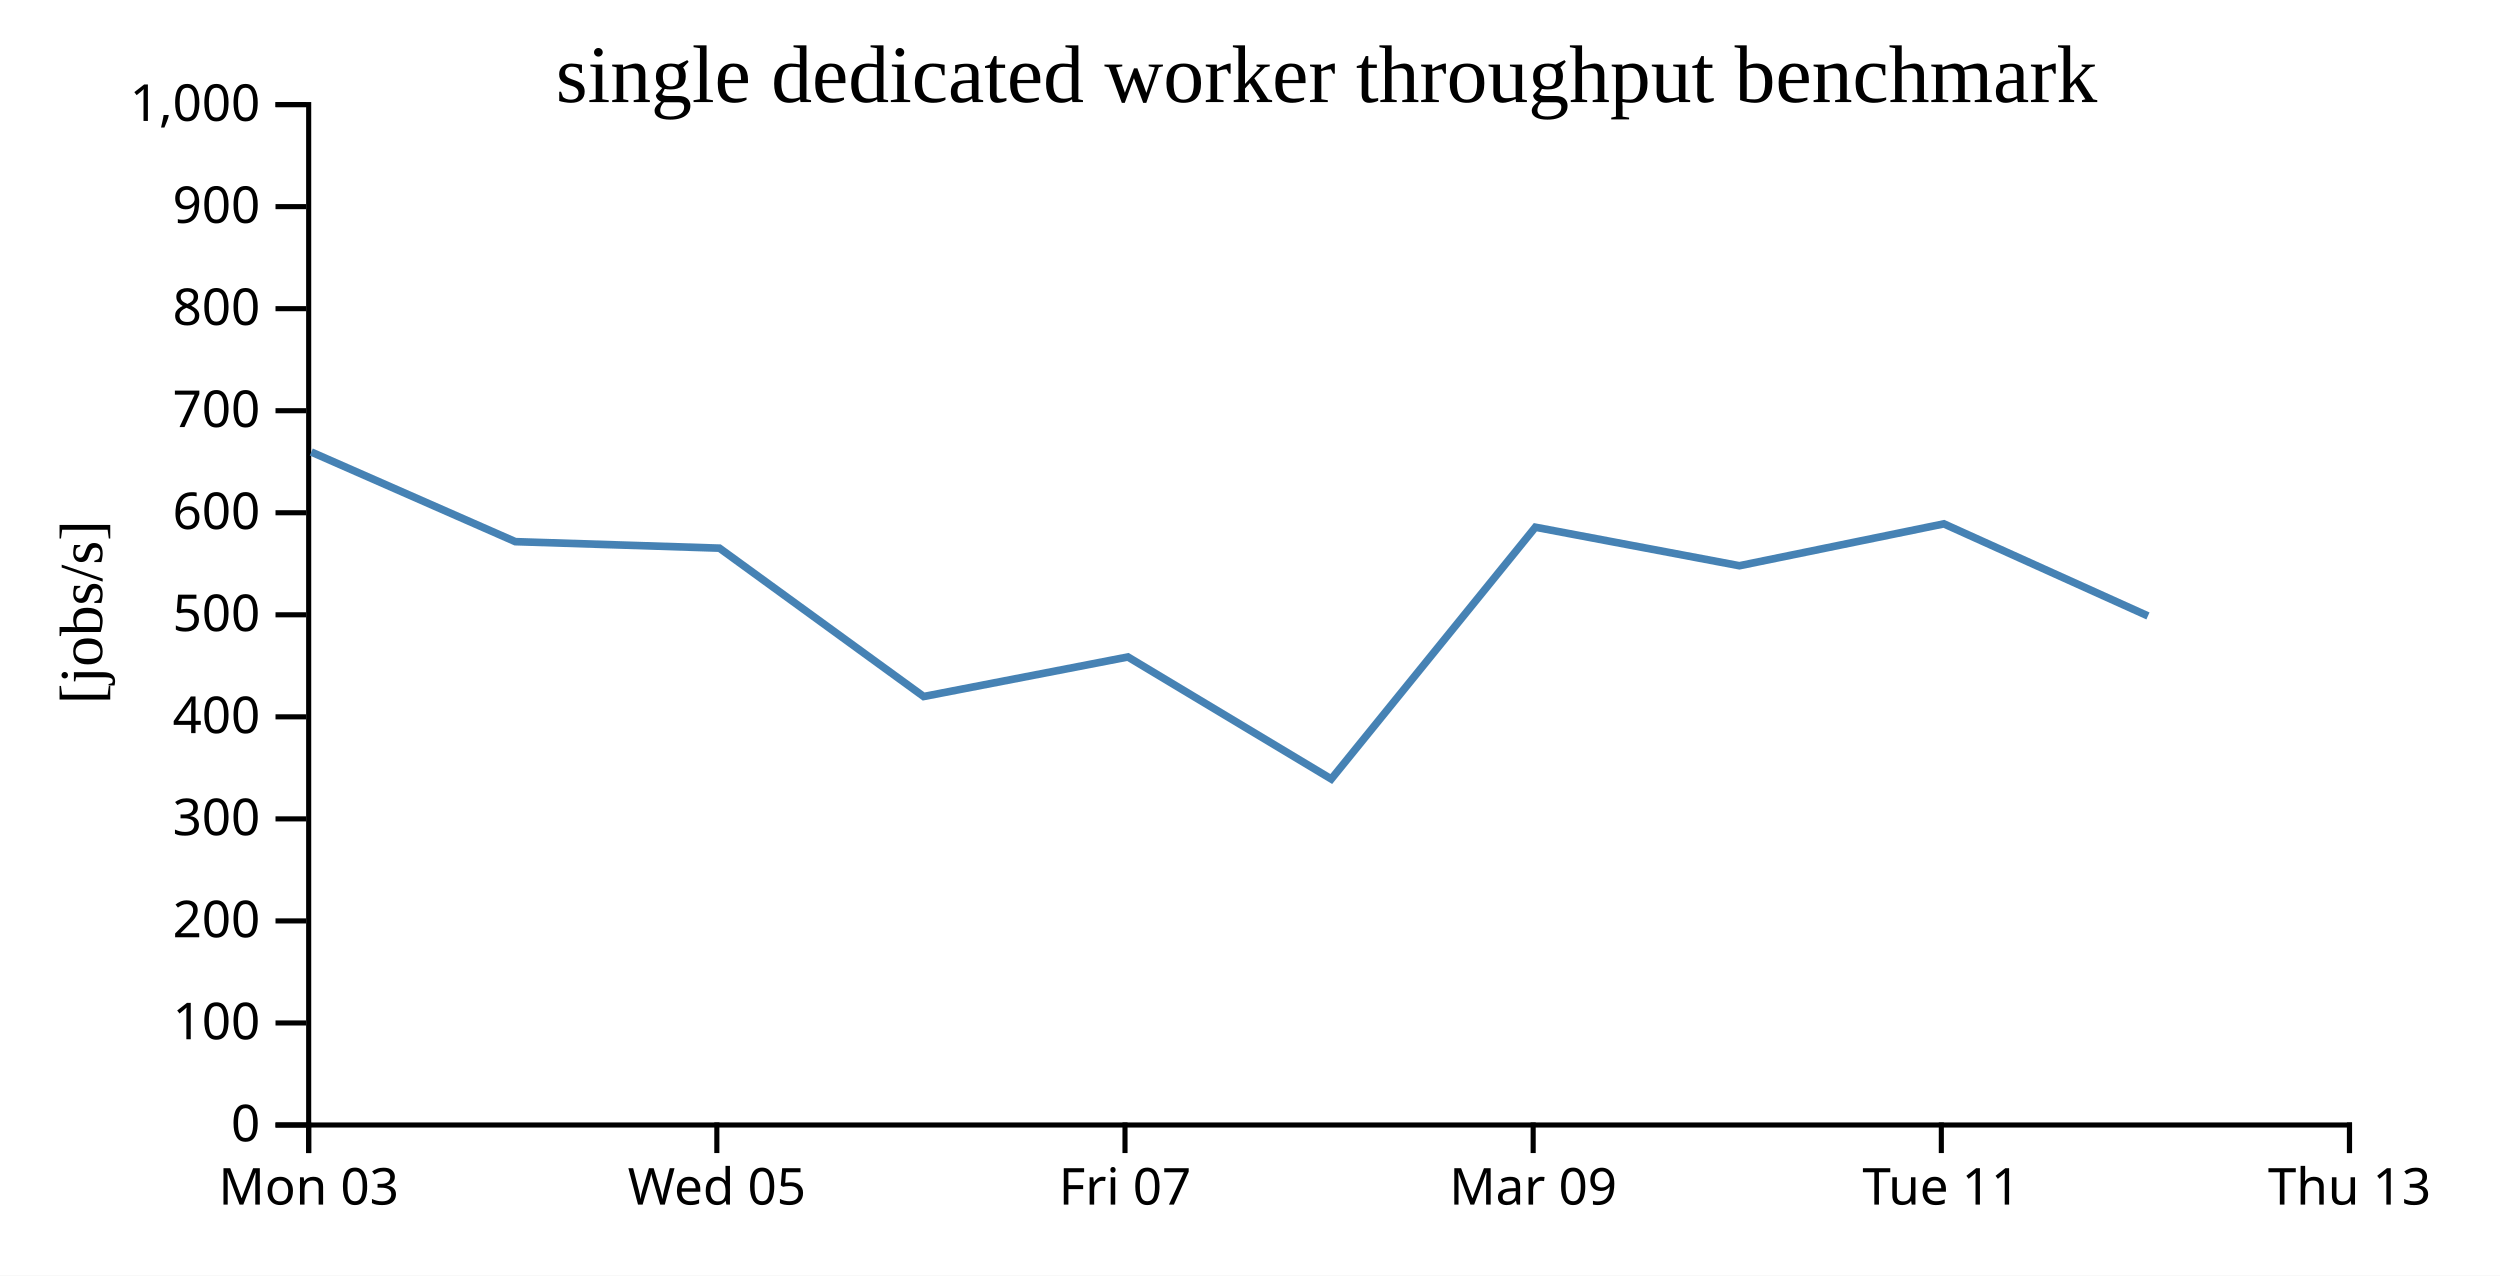
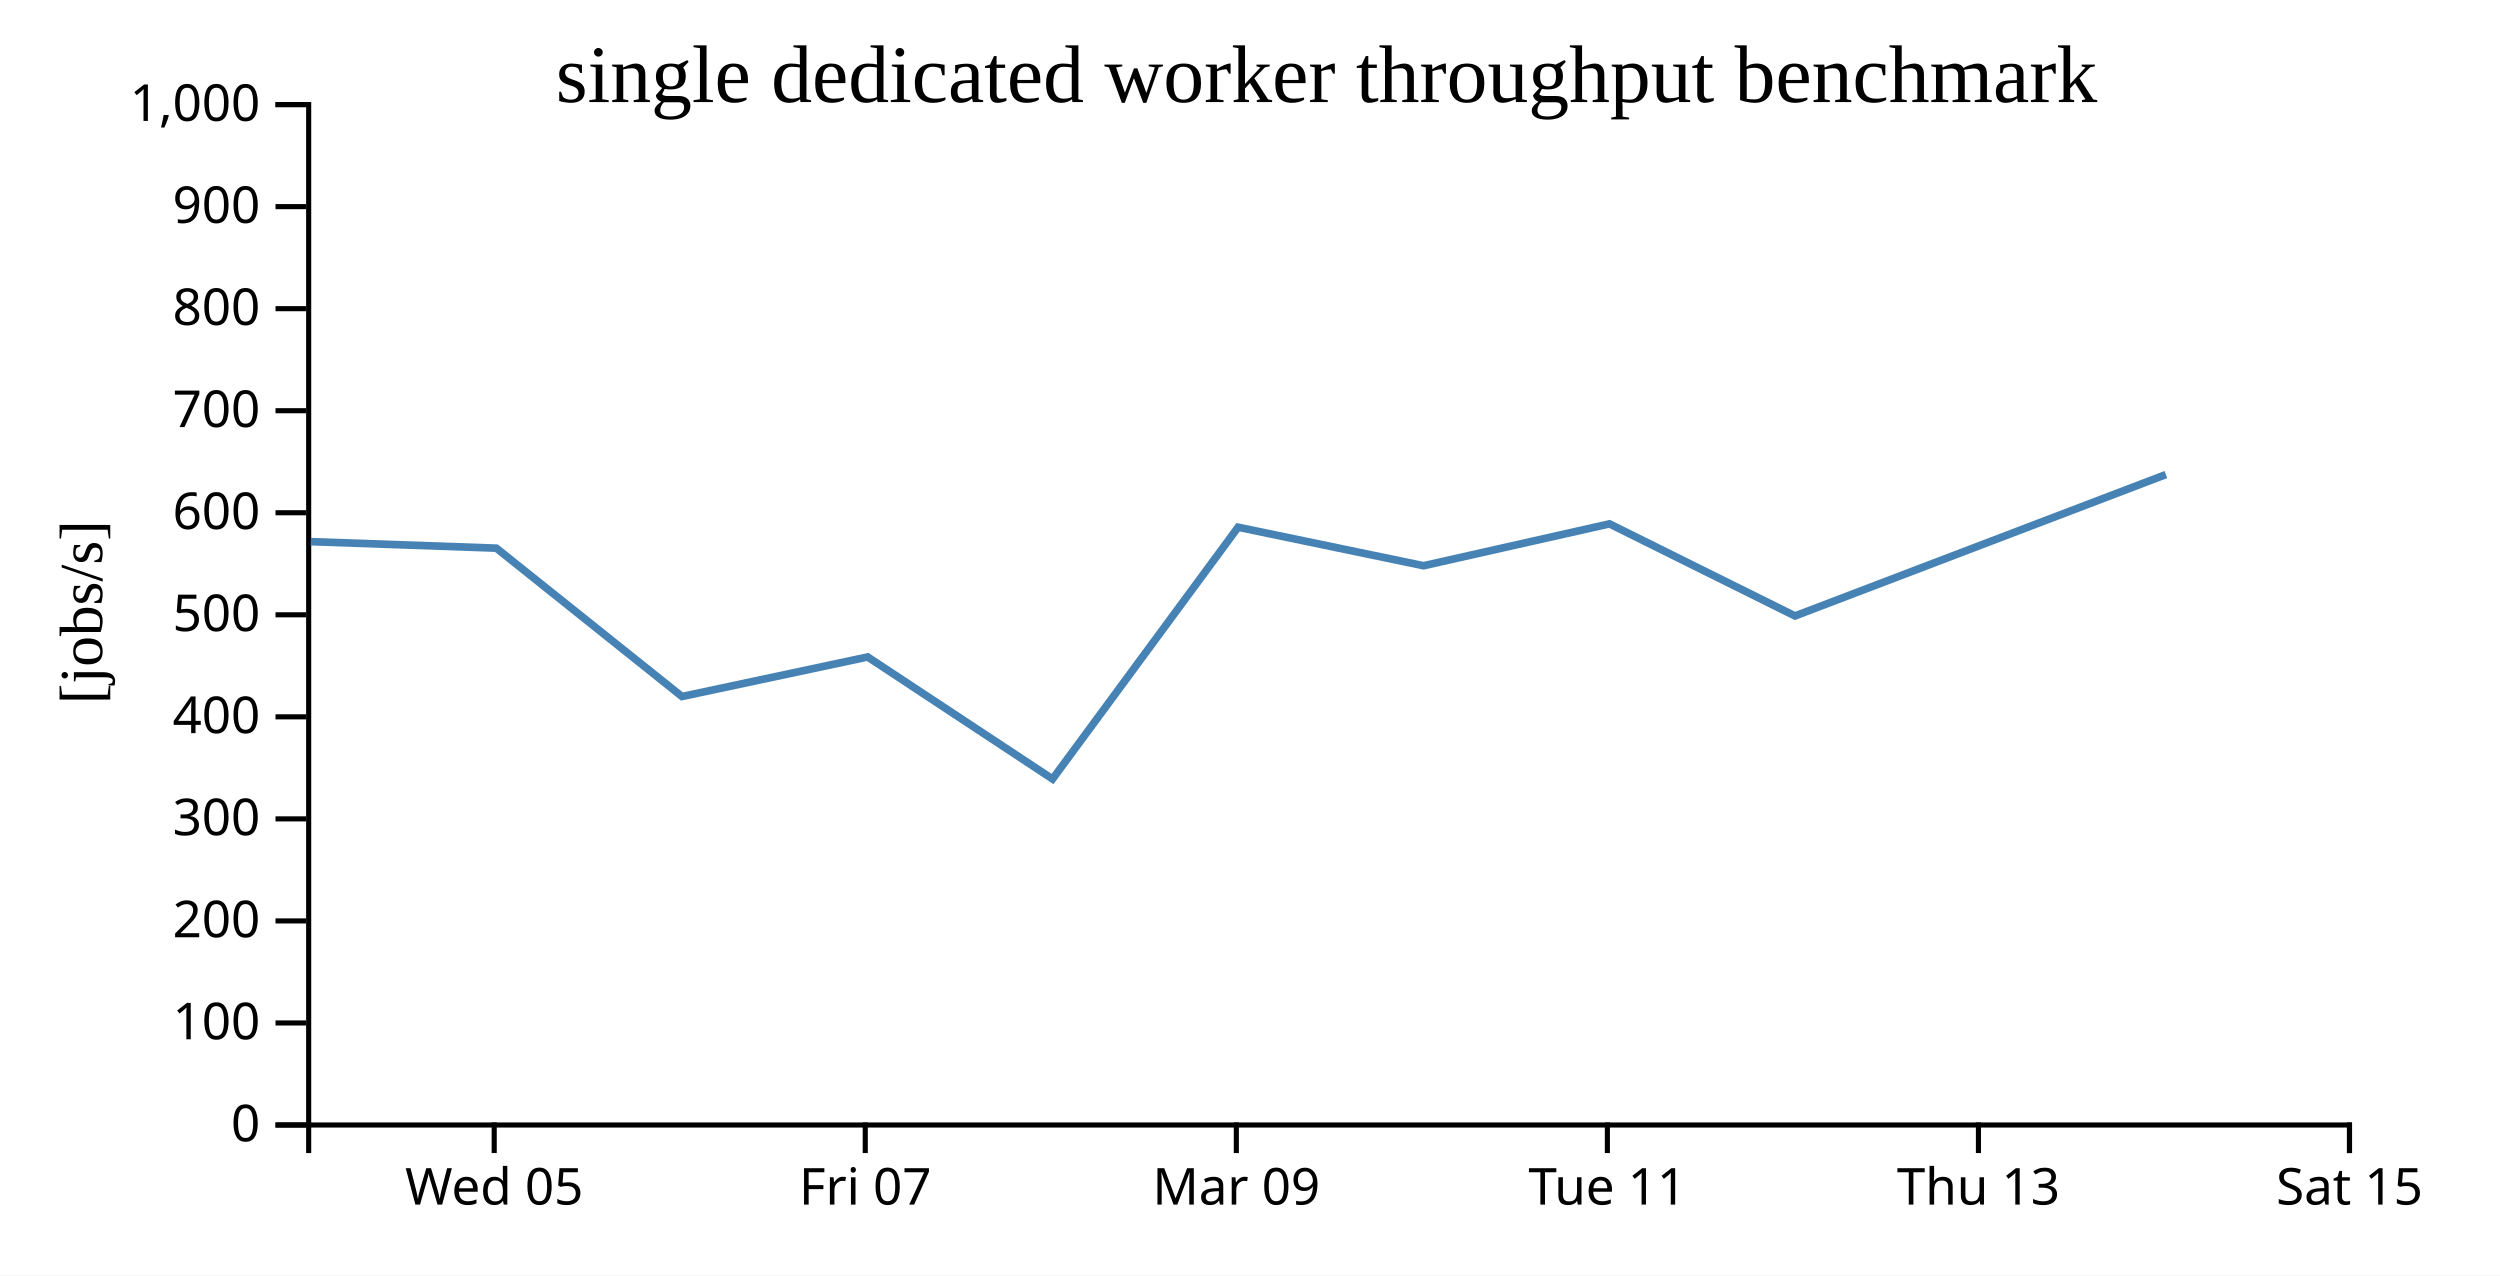
<svg xmlns="http://www.w3.org/2000/svg" width="490" height="250">
  <rect width="100%" height="100%" fill="white" />
  <g transform="translate(60,20)">
    <g transform="translate(0,200)" fill="none" font-size="10" font-family="sans-serif" text-anchor="middle">
      <path class="domain" stroke="currentColor" d="M0.5,6V0.5H400.5V6" />
-       <g class="tick" opacity="1" transform="translate(0.5,0)">
-         <line stroke="currentColor" y2="6" />
-         <text fill="currentColor" y="9" dy="0.71em">Mon 03</text>
-       </g>
-       <g class="tick" opacity="1" transform="translate(80.5,0)">
+       <g class="tick" opacity="1" transform="translate(36.86364,0)">
        <line stroke="currentColor" y2="6" />
        <text fill="currentColor" y="9" dy="0.71em">Wed 05</text>
      </g>
-       <g class="tick" opacity="1" transform="translate(160.5,0)">
+       <g class="tick" opacity="1" transform="translate(109.5909,0)">
        <line stroke="currentColor" y2="6" />
        <text fill="currentColor" y="9" dy="0.71em">Fri 07</text>
      </g>
-       <g class="tick" opacity="1" transform="translate(240.5,0)">
+       <g class="tick" opacity="1" transform="translate(182.3182,0)">
        <line stroke="currentColor" y2="6" />
        <text fill="currentColor" y="9" dy="0.71em">Mar 09</text>
      </g>
-       <g class="tick" opacity="1" transform="translate(320.5,0)">
+       <g class="tick" opacity="1" transform="translate(255.0455,0)">
        <line stroke="currentColor" y2="6" />
        <text fill="currentColor" y="9" dy="0.71em">Tue 11</text>
      </g>
+       <g class="tick" opacity="1" transform="translate(327.7727,0)">
+         <line stroke="currentColor" y2="6" />
+         <text fill="currentColor" y="9" dy="0.71em">Thu 13</text>
+       </g>
      <g class="tick" opacity="1" transform="translate(400.5,0)">
        <line stroke="currentColor" y2="6" />
-         <text fill="currentColor" y="9" dy="0.71em">Thu 13</text>
+         <text fill="currentColor" y="9" dy="0.71em">Sat 15</text>
      </g>
    </g>
    <g fill="none" font-size="10" font-family="sans-serif" text-anchor="end">
      <path class="domain" stroke="currentColor" d="M-6,200.5H0.5V0.5H-6" />
      <g class="tick" opacity="1" transform="translate(0,200.5)">
        <line stroke="currentColor" x2="-6" />
        <text fill="currentColor" x="-9" dy="0.32em">0</text>
      </g>
      <g class="tick" opacity="1" transform="translate(0,180.5)">
        <line stroke="currentColor" x2="-6" />
        <text fill="currentColor" x="-9" dy="0.32em">100</text>
      </g>
      <g class="tick" opacity="1" transform="translate(0,160.5)">
        <line stroke="currentColor" x2="-6" />
        <text fill="currentColor" x="-9" dy="0.32em">200</text>
      </g>
      <g class="tick" opacity="1" transform="translate(0,140.5)">
        <line stroke="currentColor" x2="-6" />
        <text fill="currentColor" x="-9" dy="0.32em">300</text>
      </g>
      <g class="tick" opacity="1" transform="translate(0,120.5)">
        <line stroke="currentColor" x2="-6" />
        <text fill="currentColor" x="-9" dy="0.32em">400</text>
      </g>
      <g class="tick" opacity="1" transform="translate(0,100.5)">
        <line stroke="currentColor" x2="-6" />
        <text fill="currentColor" x="-9" dy="0.32em">500</text>
      </g>
      <g class="tick" opacity="1" transform="translate(0,80.5)">
        <line stroke="currentColor" x2="-6" />
        <text fill="currentColor" x="-9" dy="0.32em">600</text>
      </g>
      <g class="tick" opacity="1" transform="translate(0,60.5)">
        <line stroke="currentColor" x2="-6" />
        <text fill="currentColor" x="-9" dy="0.32em">700</text>
      </g>
      <g class="tick" opacity="1" transform="translate(0,40.5)">
        <line stroke="currentColor" x2="-6" />
        <text fill="currentColor" x="-9" dy="0.32em">800</text>
      </g>
      <g class="tick" opacity="1" transform="translate(0,20.5)">
        <line stroke="currentColor" x2="-6" />
        <text fill="currentColor" x="-9" dy="0.32em">900</text>
      </g>
      <g class="tick" opacity="1" transform="translate(0,0.5)">
        <line stroke="currentColor" x2="-6" />
        <text fill="currentColor" x="-9" dy="0.32em">1,000</text>
      </g>
    </g>
    <text text-anchor="middle" style="font-size: 12px" transform="rotate(-90)" y="-40" x="-100">[jobs/s]</text>
    <text text-anchor="middle" style="font-size: 16px" y="0" x="200">single dedicated worker throughput benchmark</text>
-     <path fill="none" stroke="steelblue" stroke-width="1.5" d="M1.009,68.594L41.006,86.165L81.011,87.44L121.038,116.516L161.068,108.764L200.932,132.685L240.93,83.336L280.919,90.885L320.998,82.675L361,100.725" />
+     <path fill="none" stroke="steelblue" stroke-width="1.5" d="M0.915,86.165L37.283,87.44L73.671,116.516L110.062,108.764L146.301,132.685L182.664,83.336L219.017,90.885L255.453,82.675L291.818,100.725L364.515,73.012" />
  </g>
</svg>
